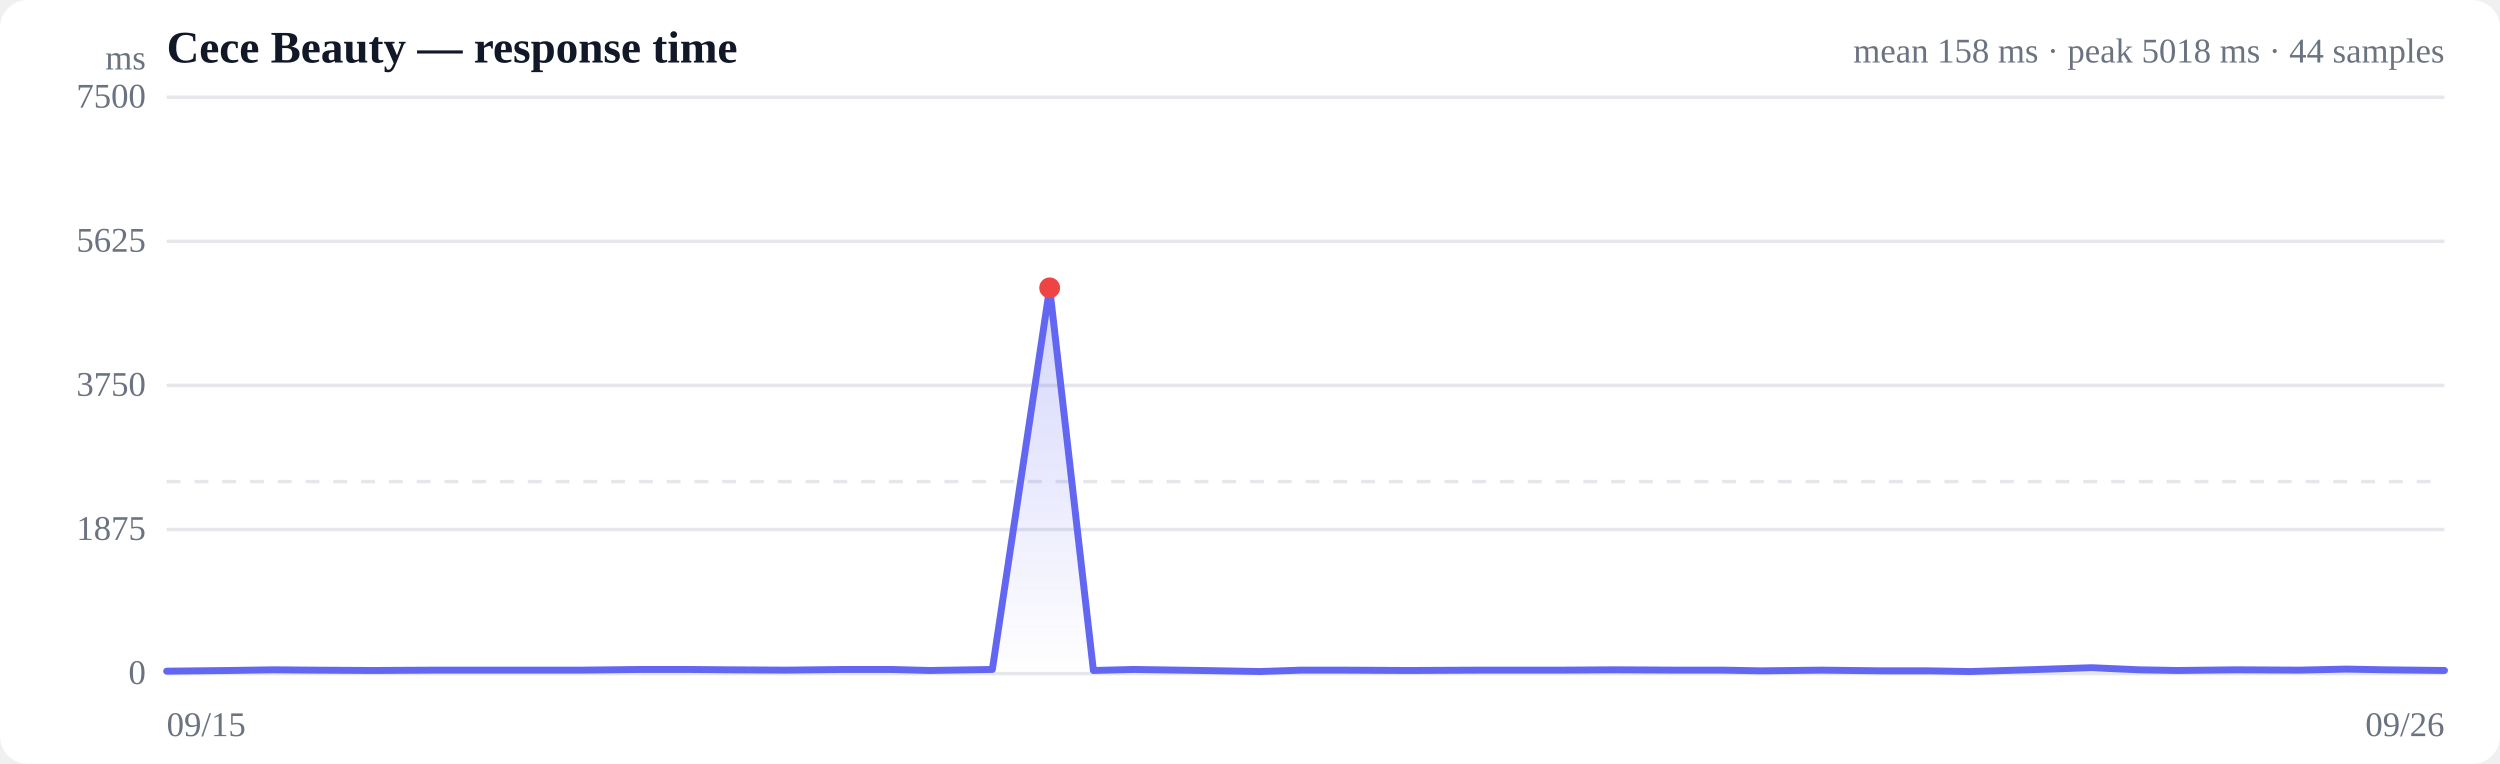
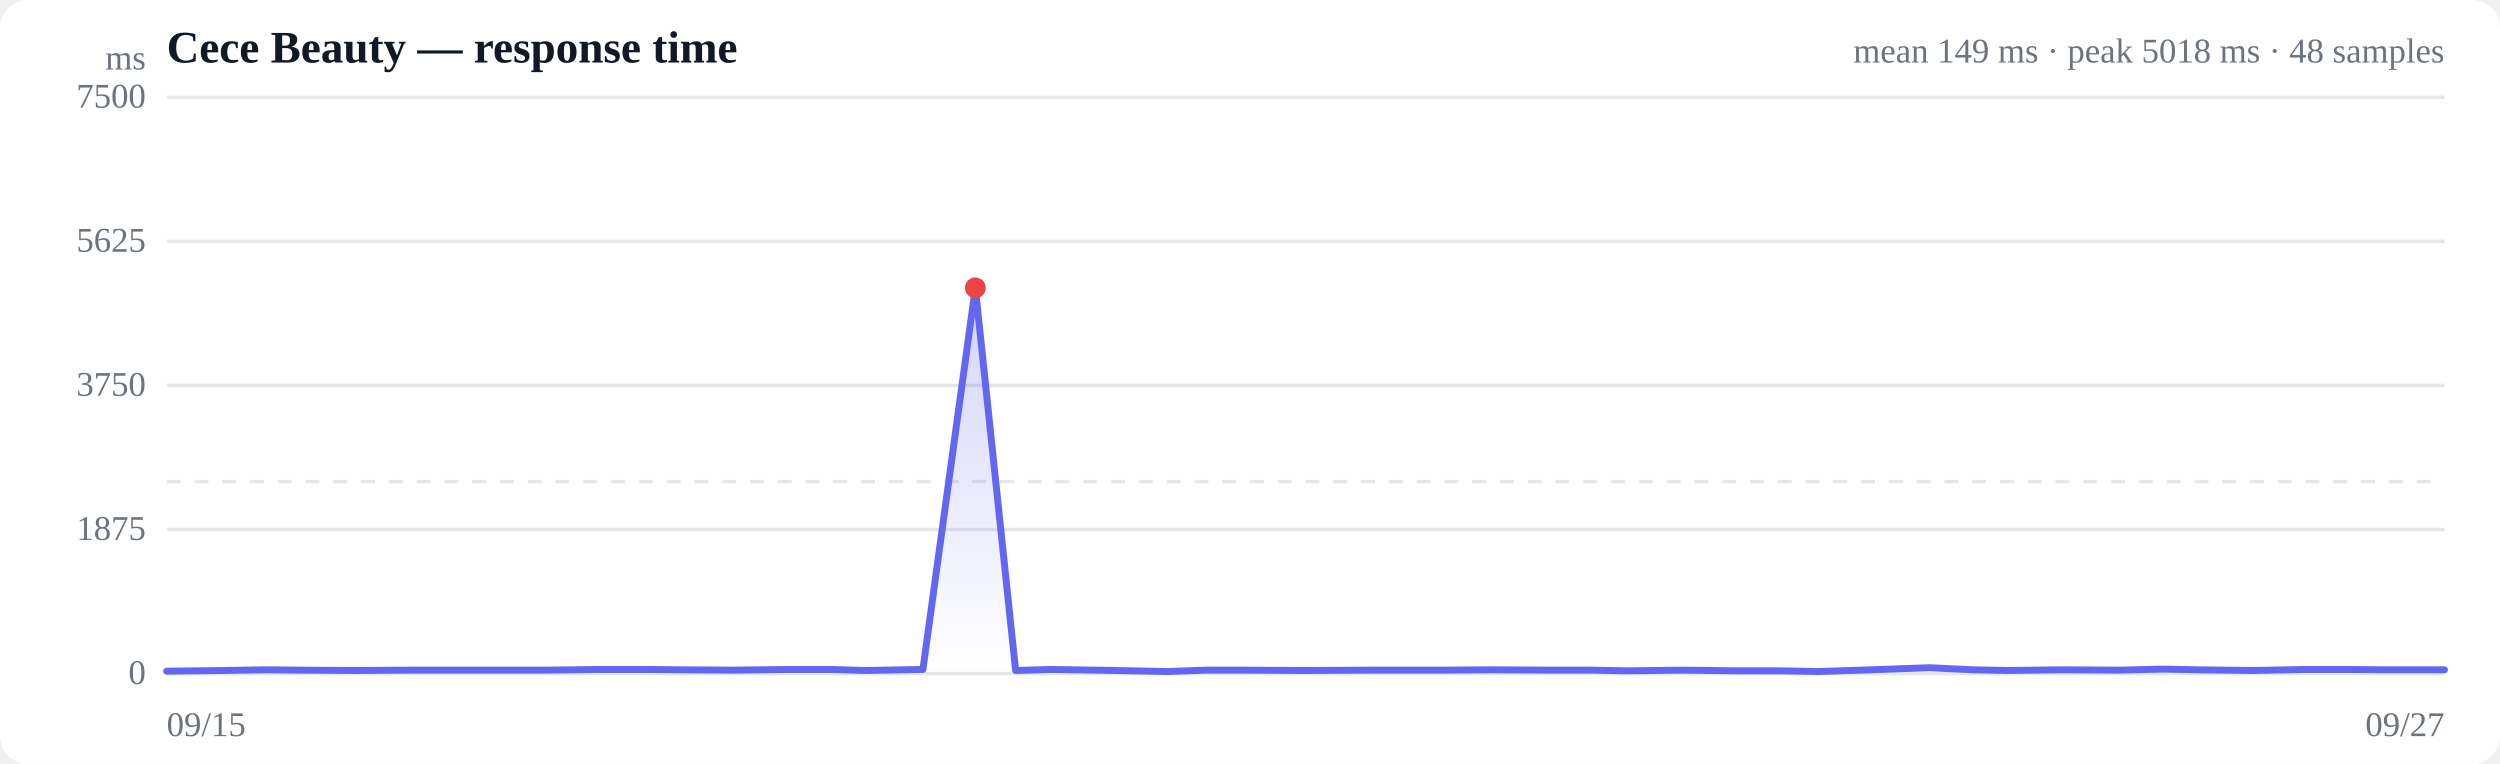
<svg xmlns="http://www.w3.org/2000/svg" viewBox="0 0 720 220" width="720" height="220" role="img" aria-label="Response time over time">
  <style>
  :root { color-scheme: light dark; }
  .bg { fill: #ffffff; }
  .grid { stroke: #e5e7eb; stroke-width: 1; }
  .axis { fill: #6b7280; font-size: 10px; }
  .title { fill: #111827; font-size: 13px; font-weight: 600; }
  .sub { fill: #6b7280; font-size: 10px; }
  .line { stroke: #6366f1; stroke-width: 2; fill: none; stroke-linejoin: round; stroke-linecap: round; }
  .area { fill: url(#fade); }
  .dot-degraded { fill: #f59e0b; }
  .dot-down { fill: #ef4444; }
  .empty { fill: #9ca3af; font-size: 12px; }
  @media (prefers-color-scheme: dark) {
    .bg { fill: #0b0f19; }
    .grid { stroke: #1f2937; }
    .axis, .sub { fill: #9ca3af; }
    .title { fill: #f3f4f6; }
    .line { stroke: #818cf8; }
  }
</style>
  <defs>
    <linearGradient id="fade" x1="0" y1="0" x2="0" y2="1">
      <stop offset="0%" stop-color="#6366f1" stop-opacity="0.28" />
      <stop offset="100%" stop-color="#6366f1" stop-opacity="0" />
    </linearGradient>
  </defs>
  <rect class="bg" width="720" height="220" rx="8" />
  <text class="title" x="48" y="18">Cece Beauty — response time</text>
-   <text class="sub" x="704" y="18" text-anchor="end">mean 158 ms · peak 5018 ms · 44 samples</text>
+   <text class="sub" x="704" y="18" text-anchor="end">mean 149 ms · peak 5018 ms · 48 samples</text>
  <line class="grid" x1="48" y1="194.0" x2="704" y2="194.0" />
  <text class="axis" x="42" y="197" text-anchor="end">0</text>
  <line class="grid" x1="48" y1="152.5" x2="704" y2="152.5" />
  <text class="axis" x="42" y="155.5" text-anchor="end">1875</text>
  <line class="grid" x1="48" y1="111.0" x2="704" y2="111.0" />
  <text class="axis" x="42" y="114" text-anchor="end">3750</text>
  <line class="grid" x1="48" y1="69.5" x2="704" y2="69.5" />
  <text class="axis" x="42" y="72.5" text-anchor="end">5625</text>
  <line class="grid" x1="48" y1="28.0" x2="704" y2="28.0" />
  <text class="axis" x="42" y="31" text-anchor="end">7500</text>
  <line class="grid" stroke-dasharray="4 4" x1="48" y1="138.7" x2="704" y2="138.7" />
-   <path class="area" d="M48.0,193.3 L48.0,193.3 L65.9,193.1 L78.9,192.9 L89.8,193.0 L107.4,193.1 L124.9,193.0 L138.2,193.0 L149.6,193.0 L167.4,193.0 L184.9,192.8 L198.0,192.8 L209.3,192.9 L226.3,193.0 L243.4,192.8 L256.5,192.8 L267.7,193.1 L285.8,192.8 L302.3,82.9 L314.9,193.1 L326.5,192.8 L346.1,193.1 L362.9,193.4 L374.7,193.0 L386.7,193.0 L405.7,193.1 L426.1,193.0 L449.5,193.0 L465.1,192.9 L482.8,193.0 L496.1,193.0 L507.2,193.2 L524.6,193.0 L542.1,193.2 L555.4,193.2 L567.4,193.4 L584.0,192.9 L602.4,192.3 L615.9,192.9 L627.1,193.1 L644.2,192.9 L662.2,193.0 L675.7,192.7 L686.6,192.9 L704.0,193.1 L704.0,194.0 L48.0,194.0 Z" />
-   <path class="line" d="M48.0,193.3 L65.9,193.1 L78.9,192.9 L89.8,193.0 L107.4,193.1 L124.9,193.0 L138.2,193.0 L149.6,193.0 L167.4,193.0 L184.9,192.8 L198.0,192.8 L209.3,192.9 L226.3,193.0 L243.4,192.8 L256.5,192.8 L267.7,193.1 L285.8,192.8 L302.3,82.9 L314.9,193.1 L326.5,192.8 L346.1,193.1 L362.9,193.4 L374.7,193.0 L386.7,193.0 L405.7,193.1 L426.1,193.0 L449.5,193.0 L465.1,192.9 L482.8,193.0 L496.1,193.0 L507.2,193.2 L524.6,193.0 L542.1,193.2 L555.4,193.2 L567.4,193.4 L584.0,192.9 L602.4,192.3 L615.9,192.9 L627.1,193.1 L644.2,192.9 L662.2,193.0 L675.7,192.7 L686.6,192.9 L704.0,193.1" />
-   <circle class="dot-down" cx="302.3" cy="82.9" r="3" />
+   <path class="area" d="M48.0,193.3 L48.0,193.3 L64.4,193.1 L76.3,192.9 L86.3,193.0 L102.4,193.1 L118.5,193.0 L130.6,193.0 L141.0,193.0 L157.3,193.0 L173.4,192.8 L185.4,192.8 L195.7,192.9 L211.3,193.0 L227.0,192.8 L238.9,192.8 L249.2,193.1 L265.8,192.8 L280.9,82.9 L292.5,193.1 L303.0,192.8 L321.1,193.1 L336.4,193.4 L347.2,193.0 L358.2,193.0 L375.6,193.1 L394.2,193.0 L415.7,193.0 L430.0,192.9 L446.2,193.0 L458.4,193.0 L468.5,193.2 L484.5,193.0 L500.5,193.2 L512.7,193.2 L523.7,193.4 L538.9,192.9 L555.7,192.3 L568.1,192.9 L578.3,193.1 L594.0,192.9 L610.5,193.0 L622.8,192.7 L632.9,192.9 L648.8,193.1 L664.2,192.8 L675.6,192.8 L686.4,192.9 L704.0,192.9 L704.0,194.0 L48.0,194.0 Z" />
+   <path class="line" d="M48.0,193.3 L64.4,193.1 L76.3,192.9 L86.3,193.0 L102.4,193.1 L118.5,193.0 L130.6,193.0 L141.0,193.0 L157.3,193.0 L173.4,192.8 L185.4,192.8 L195.7,192.9 L211.3,193.0 L227.0,192.8 L238.9,192.8 L249.2,193.1 L265.8,192.8 L280.9,82.9 L292.5,193.1 L303.0,192.8 L321.1,193.1 L336.4,193.4 L347.2,193.0 L358.2,193.0 L375.6,193.1 L394.2,193.0 L415.7,193.0 L430.0,192.9 L446.2,193.0 L458.4,193.0 L468.5,193.2 L484.5,193.0 L500.5,193.2 L512.7,193.2 L523.7,193.4 L538.9,192.9 L555.7,192.3 L568.1,192.9 L578.3,193.1 L594.0,192.9 L610.5,193.0 L622.8,192.7 L632.9,192.9 L648.8,193.1 L664.2,192.8 L675.6,192.8 L686.4,192.9 L704.0,192.9" />
+   <circle class="dot-down" cx="280.9" cy="82.9" r="3" />
  <text class="axis" x="48" y="212">09/15</text>
-   <text class="axis" x="704" y="212" text-anchor="end">09/26</text>
+   <text class="axis" x="704" y="212" text-anchor="end">09/27</text>
  <text class="axis" x="42" y="20" text-anchor="end">ms</text>
</svg>
